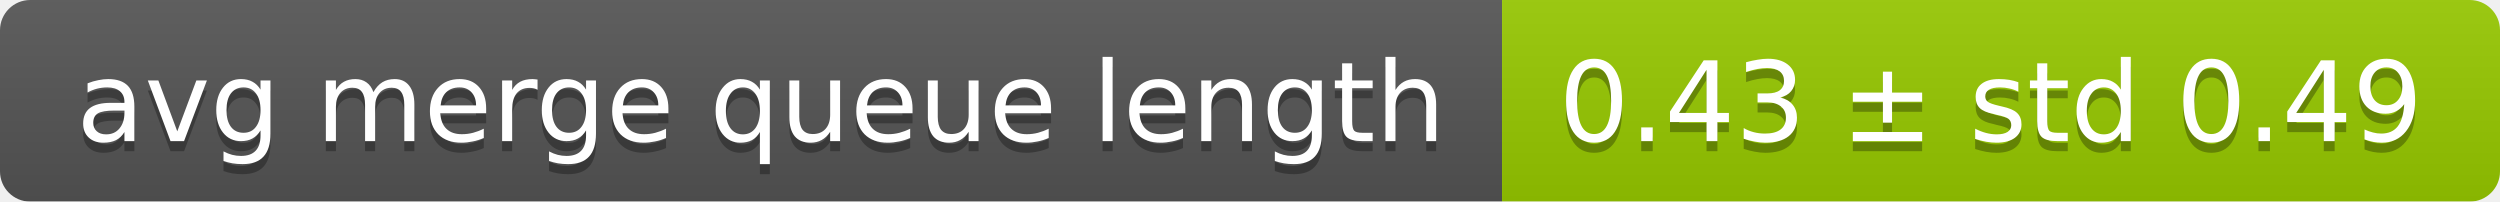
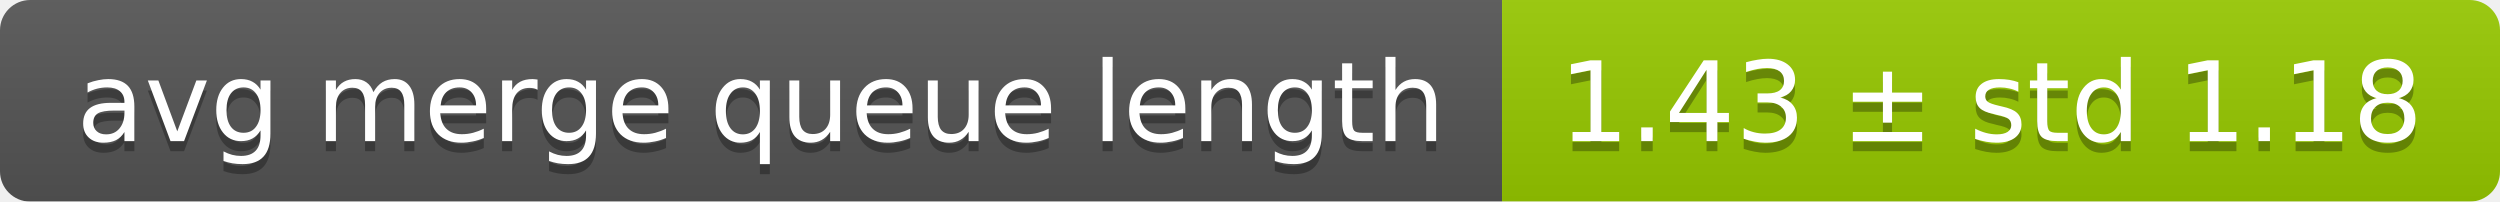
<svg xmlns="http://www.w3.org/2000/svg" width="248" height="20">
  <linearGradient id="smooth" x2="0" y2="100%">
    <stop offset="0" stop-color="#bbb" stop-opacity=".1" />
    <stop offset="1" stop-opacity=".1" />
  </linearGradient>
  <mask id="round">
    <rect width="248" height="20" rx="3" fill="#fff" />
  </mask>
  <g mask="url(#round)">
    <rect width="149" height="20" fill="#555" />
    <rect x="149" width="99" height="20" fill="#97ca00" />
    <rect width="248" height="20" fill="url(#smooth)" />
  </g>
  <g fill="#fff" text-anchor="middle" font-family="DejaVu Sans,Verdana,Geneva,sans-serif" font-size="11">
    <text x="75.5" y="15" fill="#010101" fill-opacity=".3">avg merge queue length</text>
    <text x="75.5" y="14">avg merge queue length</text>
-     <text x="197.5" y="15" fill="#010101" fill-opacity=".3">0.43 ± std 0.49</text>
-     <text x="197.5" y="14">0.43 ± std 0.49</text>
+     <text x="197.5" y="15" fill="#010101" fill-opacity=".3">1.43 ± std 1.18</text>
+     <text x="197.5" y="14">1.43 ± std 1.18</text>
  </g>
</svg>
